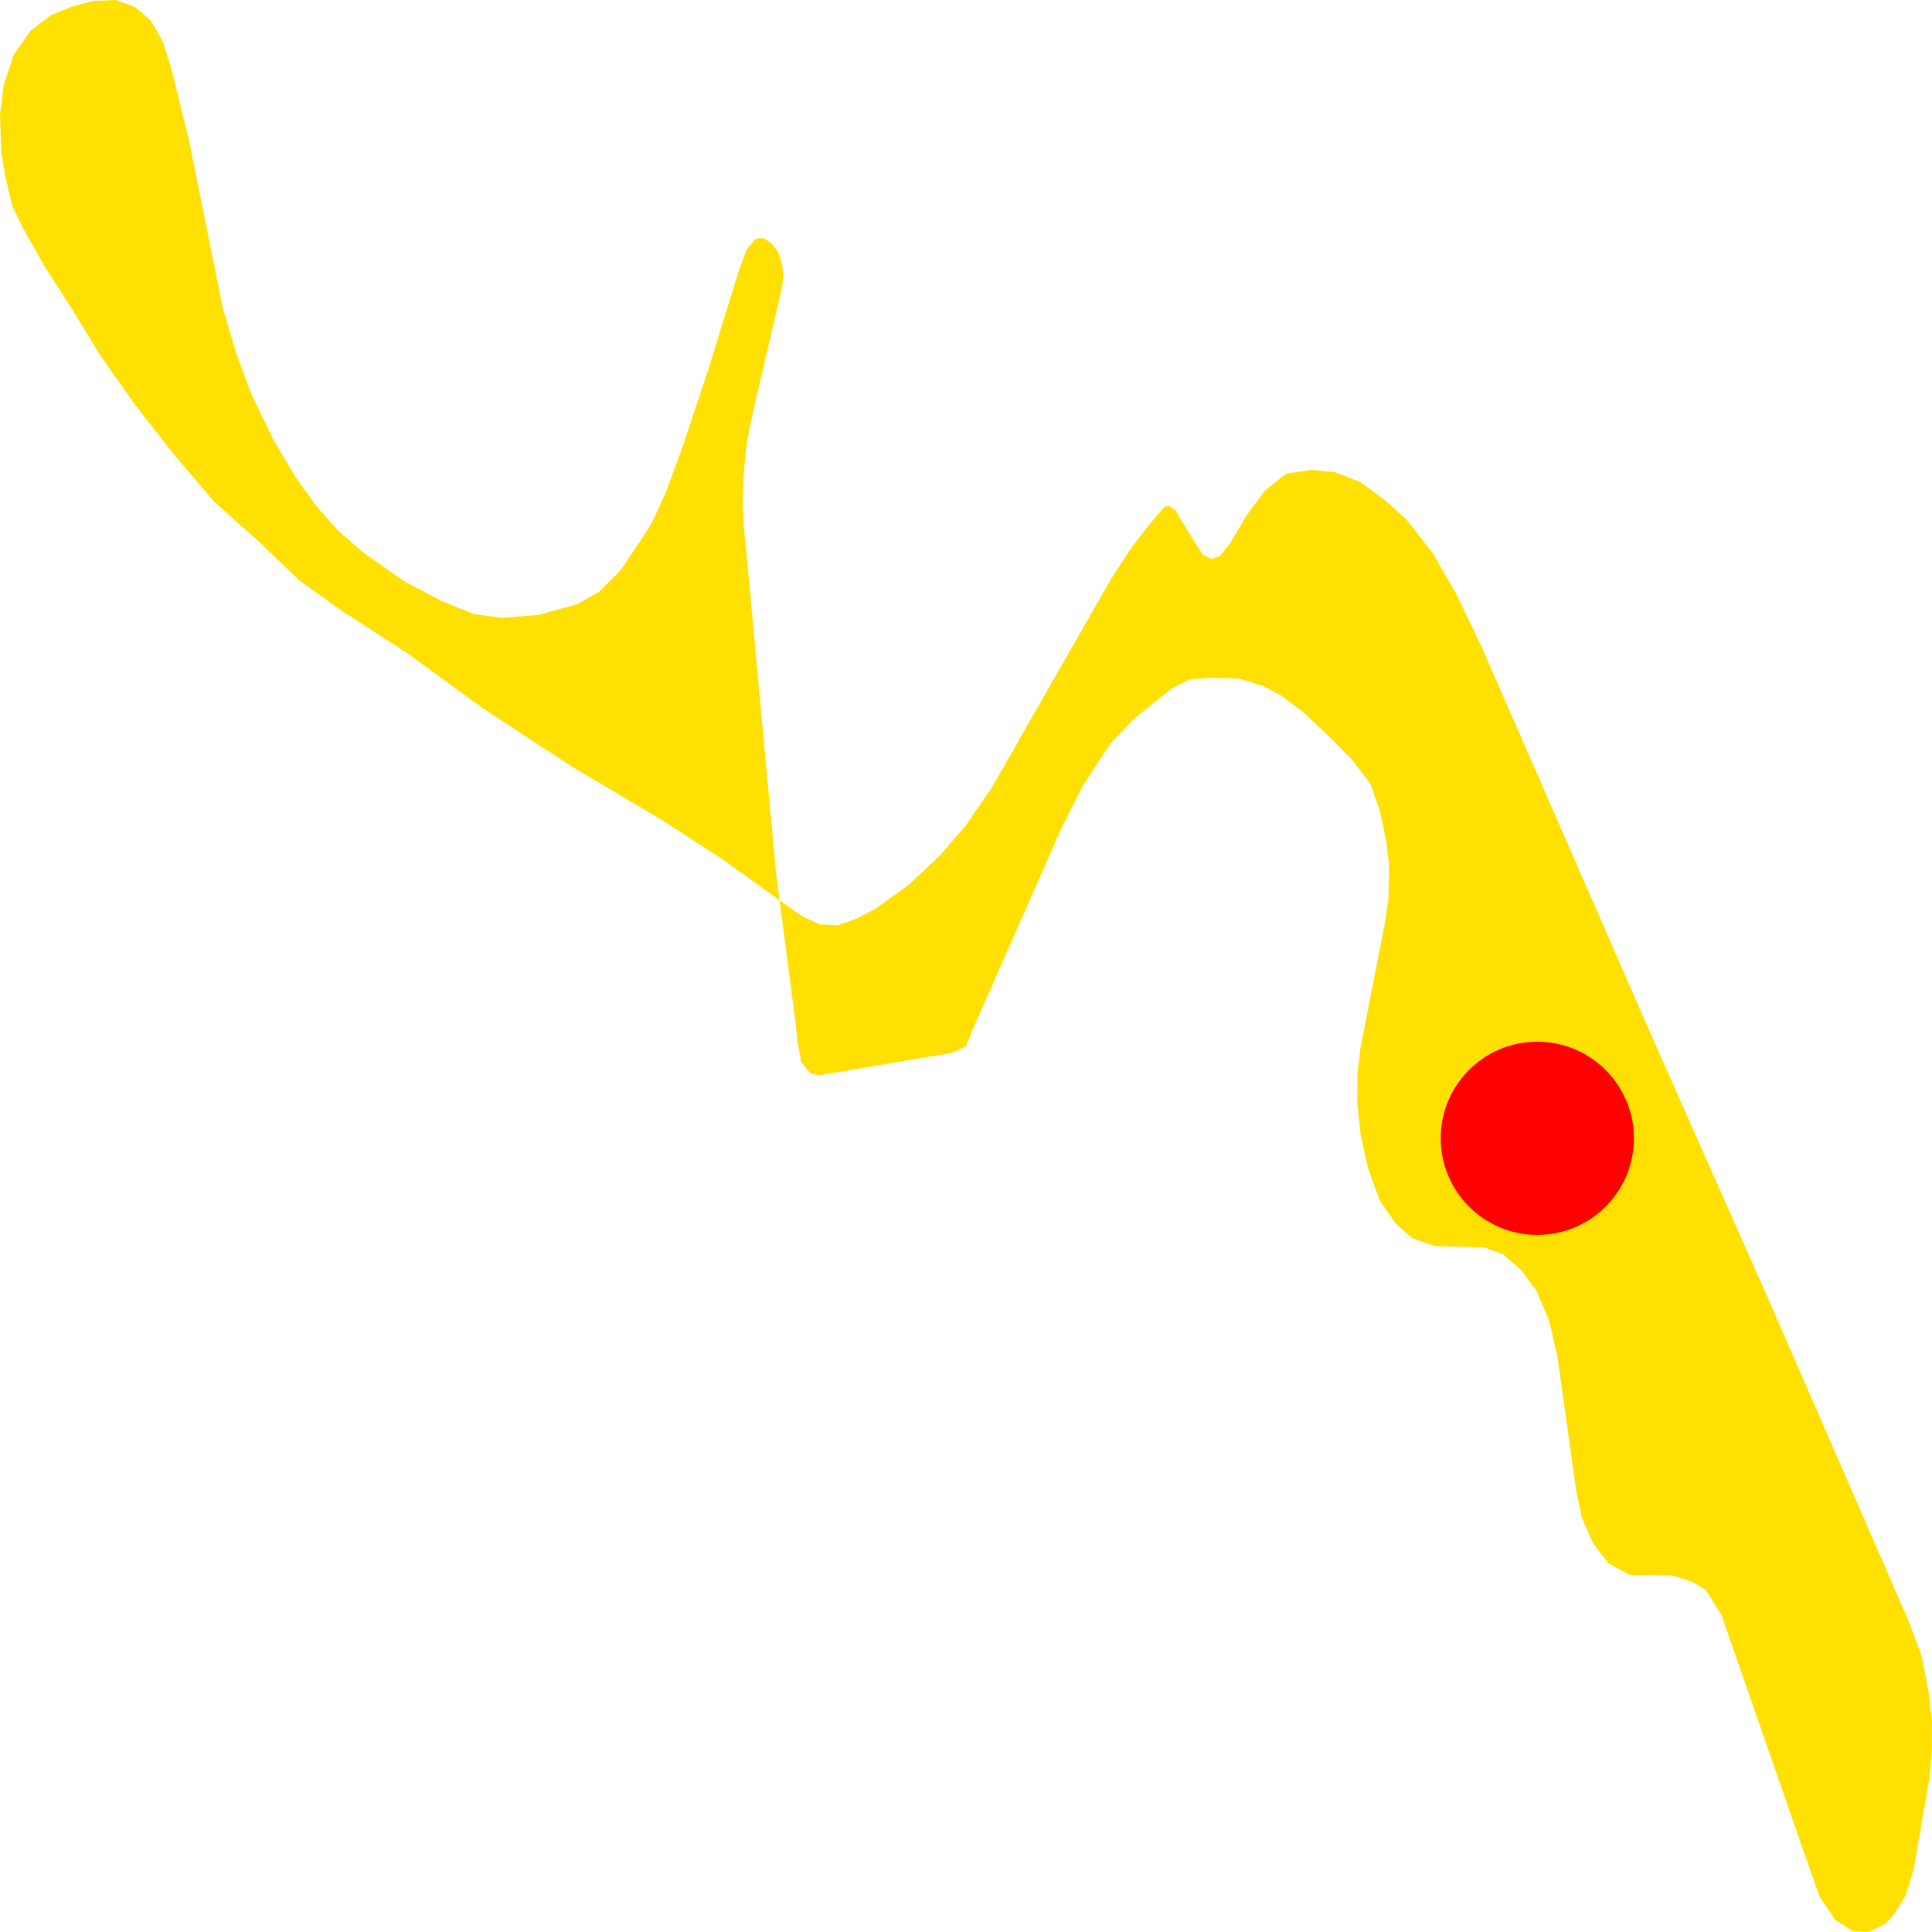
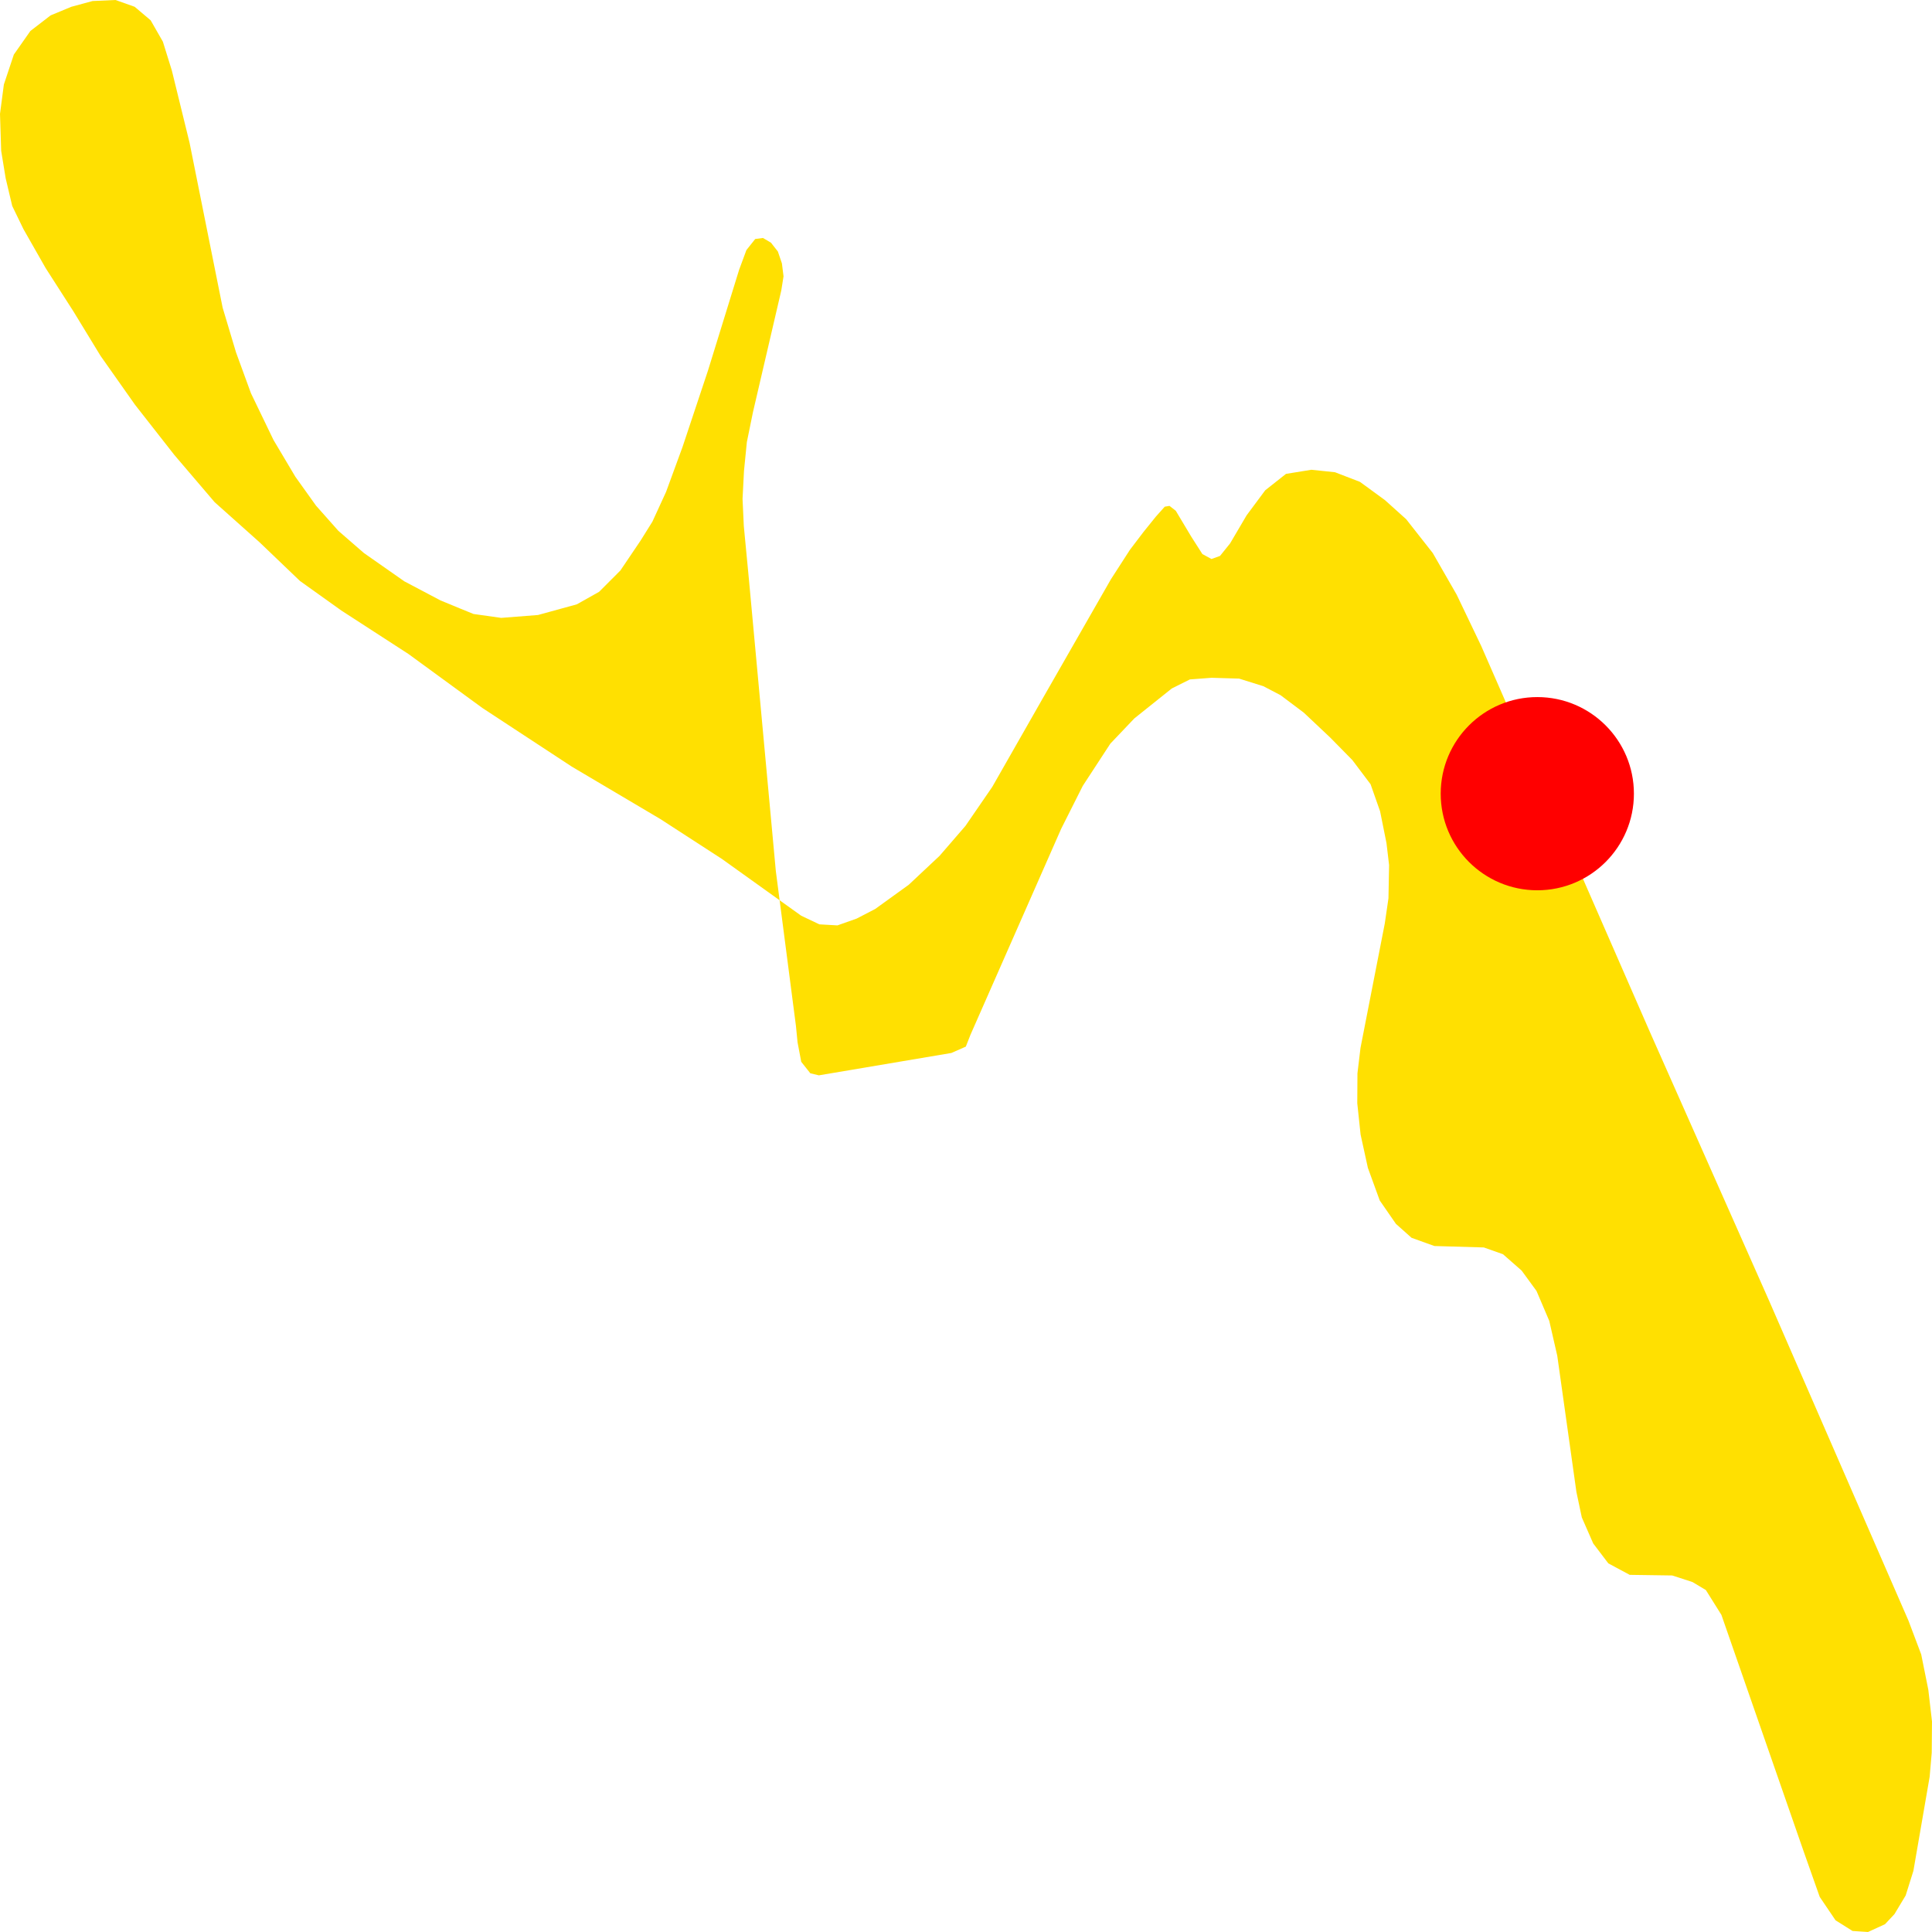
<svg xmlns="http://www.w3.org/2000/svg" width="500" height="500">
  <path d="M426.98,267.042 L457.825,336.59 L493.905,419.41 L497.209,428.169 L499.046,437.301 L500.0,445.53 L499.93,453.599 L499.395,459.811 L495.185,484.179 L493.184,490.55 L490.276,495.381 L487.834,497.983 L483.437,500.0 L479.436,499.735 L475.04,496.974 L470.945,490.922 L466.781,479.136 L445.496,417.923 L441.472,411.499 L438.006,409.429 L432.772,407.73 L421.769,407.571 L416.232,404.598 L412.324,399.448 L409.37,392.705 L407.974,386.122 L403.019,350.871 L400.949,341.845 L397.646,334.094 L393.808,328.838 L388.969,324.591 L384.014,322.839 L371.22,322.468 L365.311,320.344 L361.264,316.734 L357.076,310.682 L354.006,302.24 L352.122,293.64 L351.261,285.517 L351.307,277.766 L352.098,271.183 L358.379,239.01 L359.333,232.48 L359.496,223.88 L358.821,218.199 L357.169,209.97 L354.704,202.962 L349.981,196.698 L344.236,190.858 L337.42,184.434 L331.418,179.921 L326.952,177.585 L320.671,175.621 L313.553,175.409 L307.946,175.834 L303.271,178.169 L299.479,181.196 L293.57,185.921 L287.359,192.451 L280.218,203.387 L274.635,214.483 L251.163,267.785 L249.953,270.864 L246.208,272.51 L211.92,278.297 L209.71,277.766 L207.36,274.793 L206.406,269.749 L205.988,265.502 L200.777,225.366 L193.822,149.979 L192.496,136.122 L192.17,129.114 L192.542,121.894 L193.286,114.409 L194.868,106.657 L196.66,98.959 L202.196,75.175 L202.778,71.512 L202.359,68.167 L201.312,65.088 L199.521,62.805 L197.45,61.584 L195.45,61.85 L193.17,64.717 L191.286,69.813 L183.214,95.933 L176.654,115.63 L172.374,127.309 L168.838,135.007 L165.79,139.892 L160.556,147.643 L155.043,153.164 L149.274,156.403 L139.225,159.163 L129.711,159.907 L122.546,158.898 L119.289,157.571 L114.009,155.394 L104.657,150.457 L94.189,143.13 L87.583,137.396 L81.79,130.866 L76.44,123.381 L70.787,113.878 L64.948,101.773 L61.087,91.208 L57.621,79.635 L49.06,36.951 L44.478,18.263 L42.151,10.777 L38.988,5.256 L34.847,1.752 L29.892,0.0 L23.96,0.265 L18.47,1.752 L13.097,3.982 L7.863,8.017 L3.582,14.122 L1,21.873 L0.0,29.465 L0.302,39.021 L1.466,46.135 L3.164,53.302 L6.071,59.301 L11.817,69.388 L19.005,80.59 L26.031,92.111 L34.94,104.746 L45.129,117.753 L55.55,129.964 L67.205,140.37 L77.626,150.35 L88.327,157.995 L105.704,169.25 L124.826,183.213 L147.972,198.397 L170.931,211.988 L186.82,222.287 L207.36,236.993 L212.059,239.223 L216.735,239.488 L221.69,237.736 L226.505,235.241 L235.182,228.976 L243.161,221.491 L249.86,213.74 L256.793,203.653 L269.75,180.93 L287.499,149.926 L292.43,142.281 L295.943,137.662 L299.153,133.68 L301.433,131.132 L302.666,130.92 L304.294,132.194 L308.295,138.883 L311.18,143.396 L313.529,144.67 L315.739,143.873 L318.345,140.635 L322.625,133.362 L327.44,126.885 L332.814,122.638 L339.374,121.576 L345.492,122.213 L351.959,124.708 L358.426,129.433 L363.916,134.37 L370.801,143.13 L376.989,153.907 L383.34,167.18 L426.98,267.042" fill="#FFE001" stroke="none" />
-   <circle r="25" cx="397.855" cy="294.595" fill="red" />
+   <circle r="25" cx="397.855" cy="205.405" fill="red" />
</svg>
